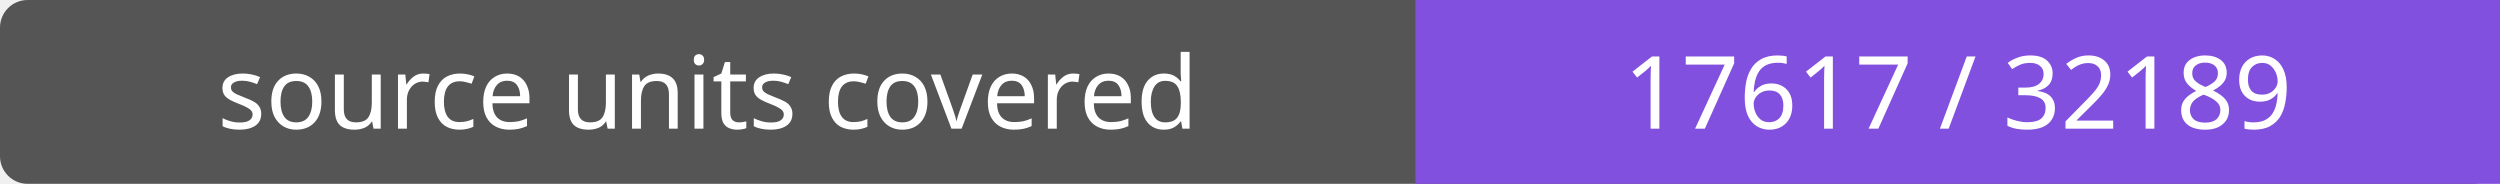
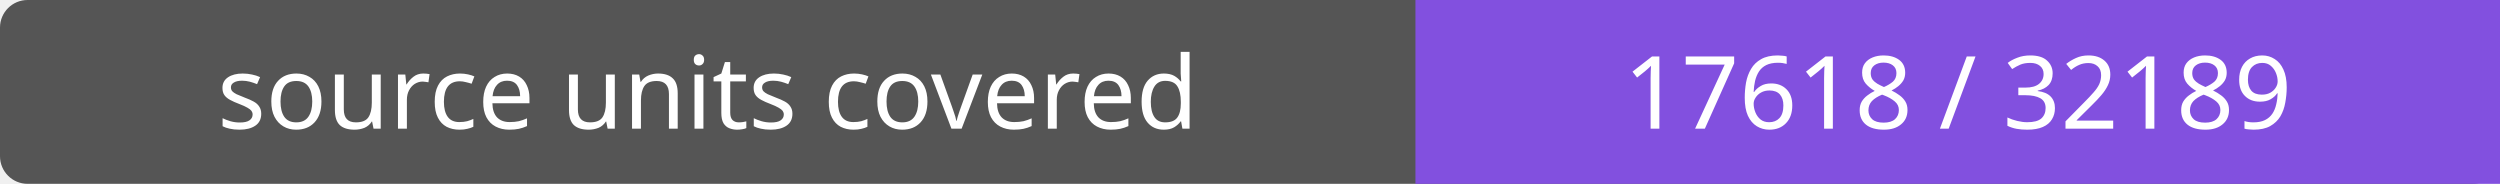
- <svg xmlns="http://www.w3.org/2000/svg" width="272" height="20" role="img" aria-label="source units covered: 17617 / 32189">
+ <svg xmlns="http://www.w3.org/2000/svg" width="272" height="20" role="img" aria-label="source units covered: 17618 / 32189">
  <rect width="272" height="20" rx="3" fill="#555" />
  <path fill="#8250df" d="M154 0h118v20H154z" />
  <g fill="#fff" text-anchor="middle" font-family="Verdana,sans-serif" font-size="11">
    <text x="77.0" y="14">source units covered</text>
-     <text x="213.0" y="14">17617 / 32189</text>
+     <text x="213.0" y="14">17618 / 32189</text>
  </g>
</svg>
